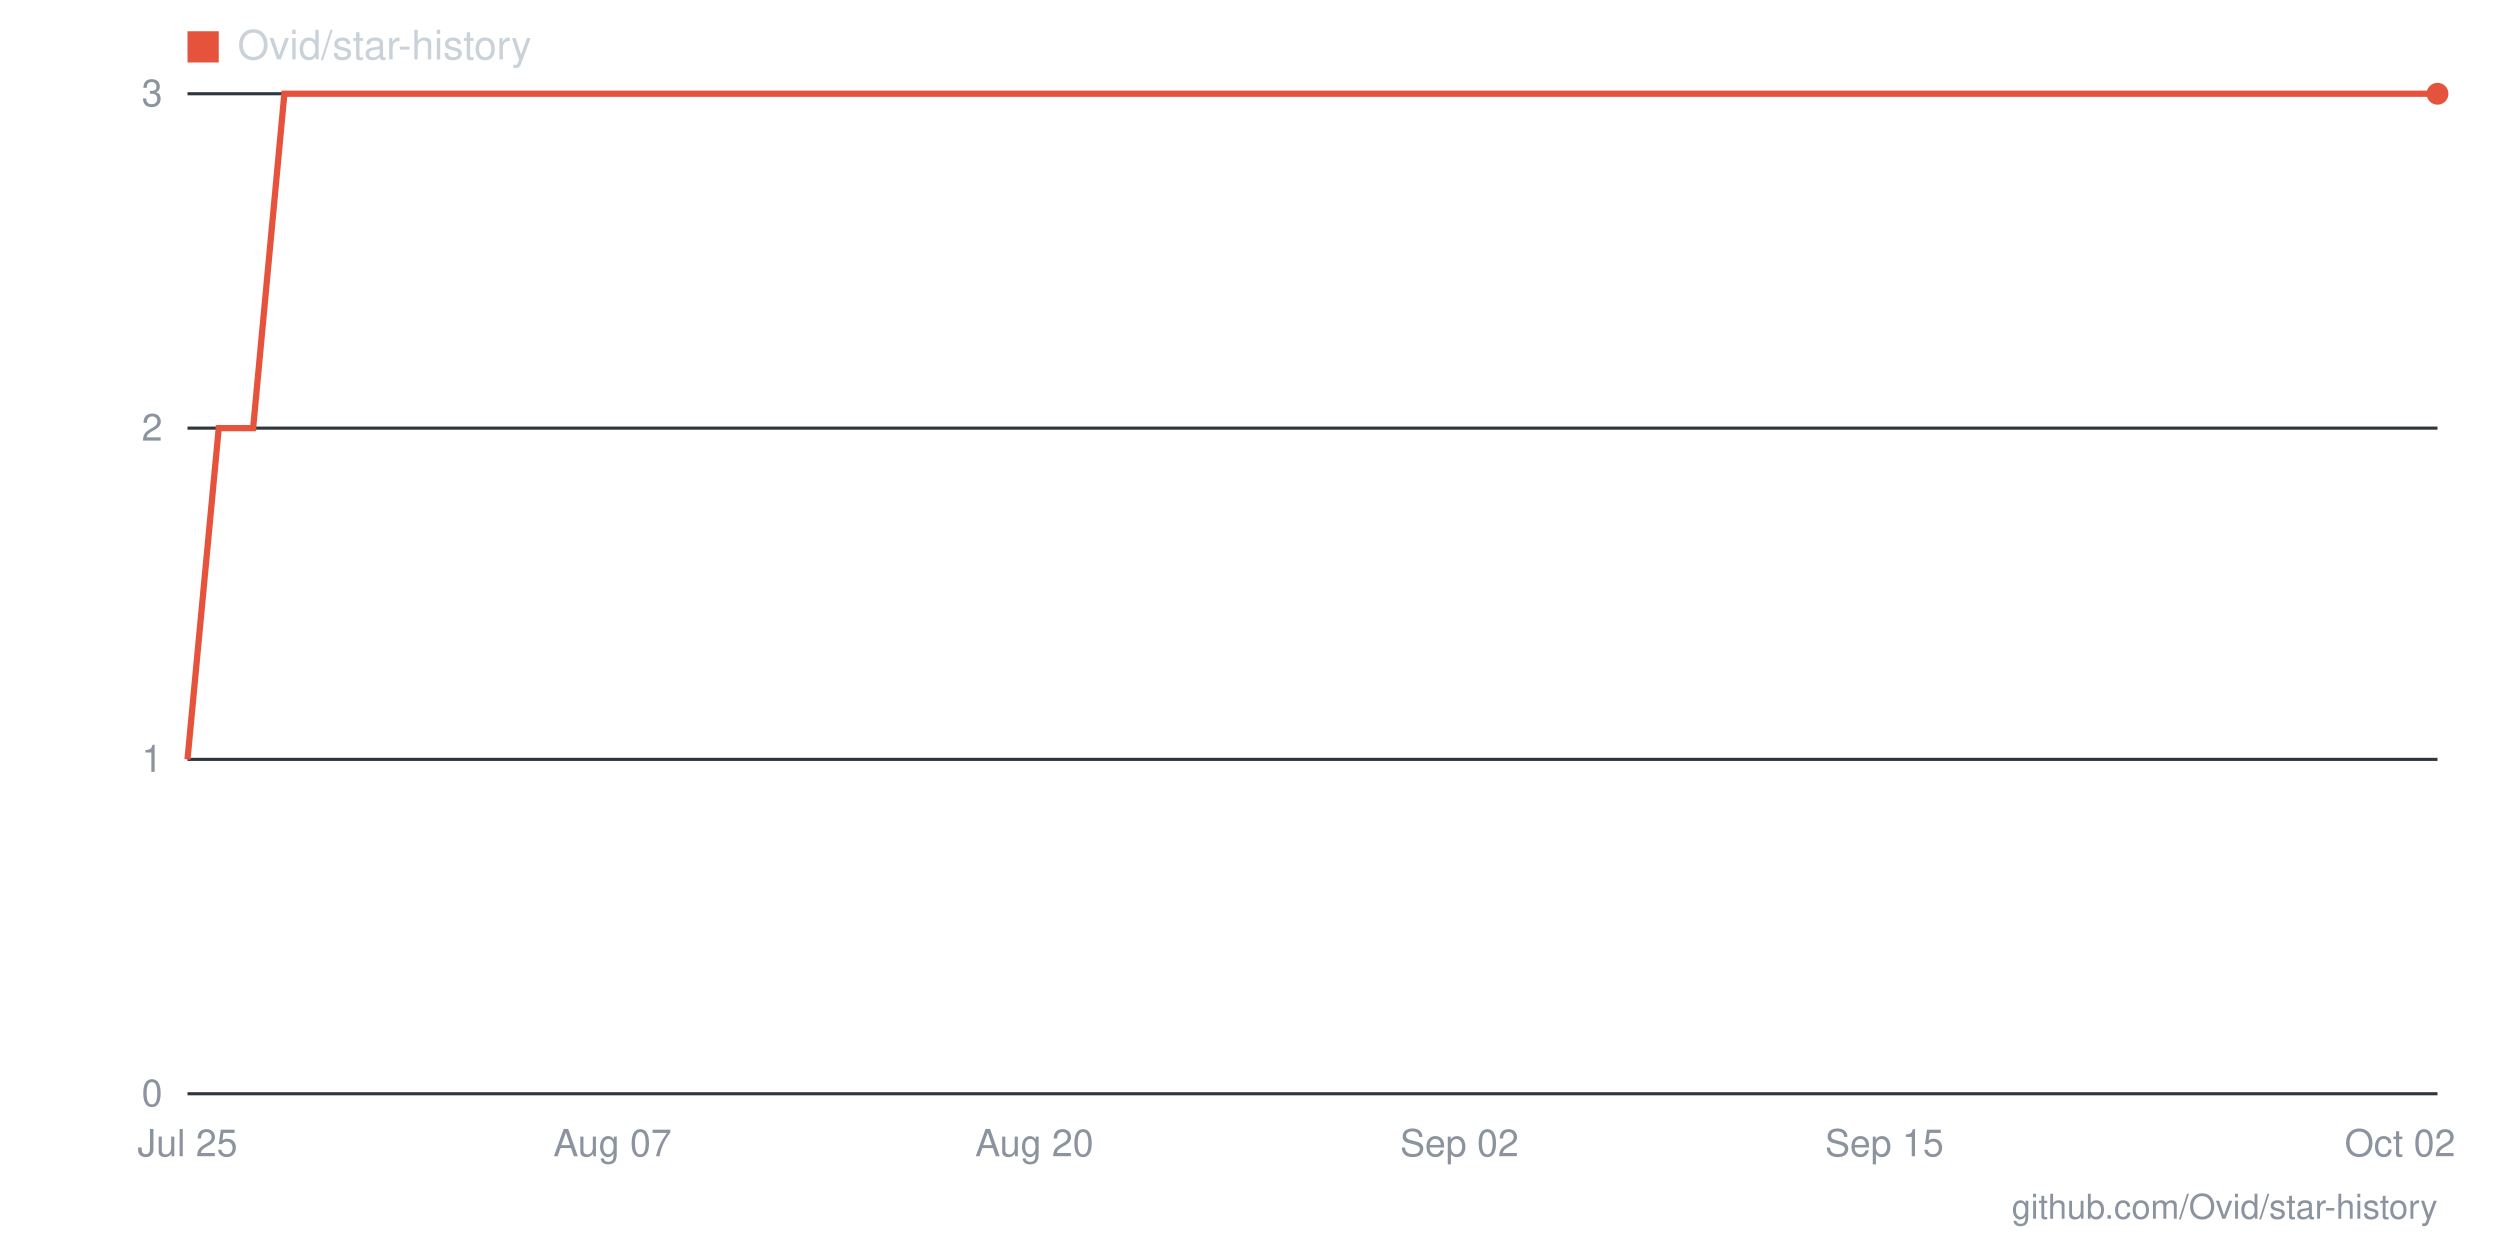
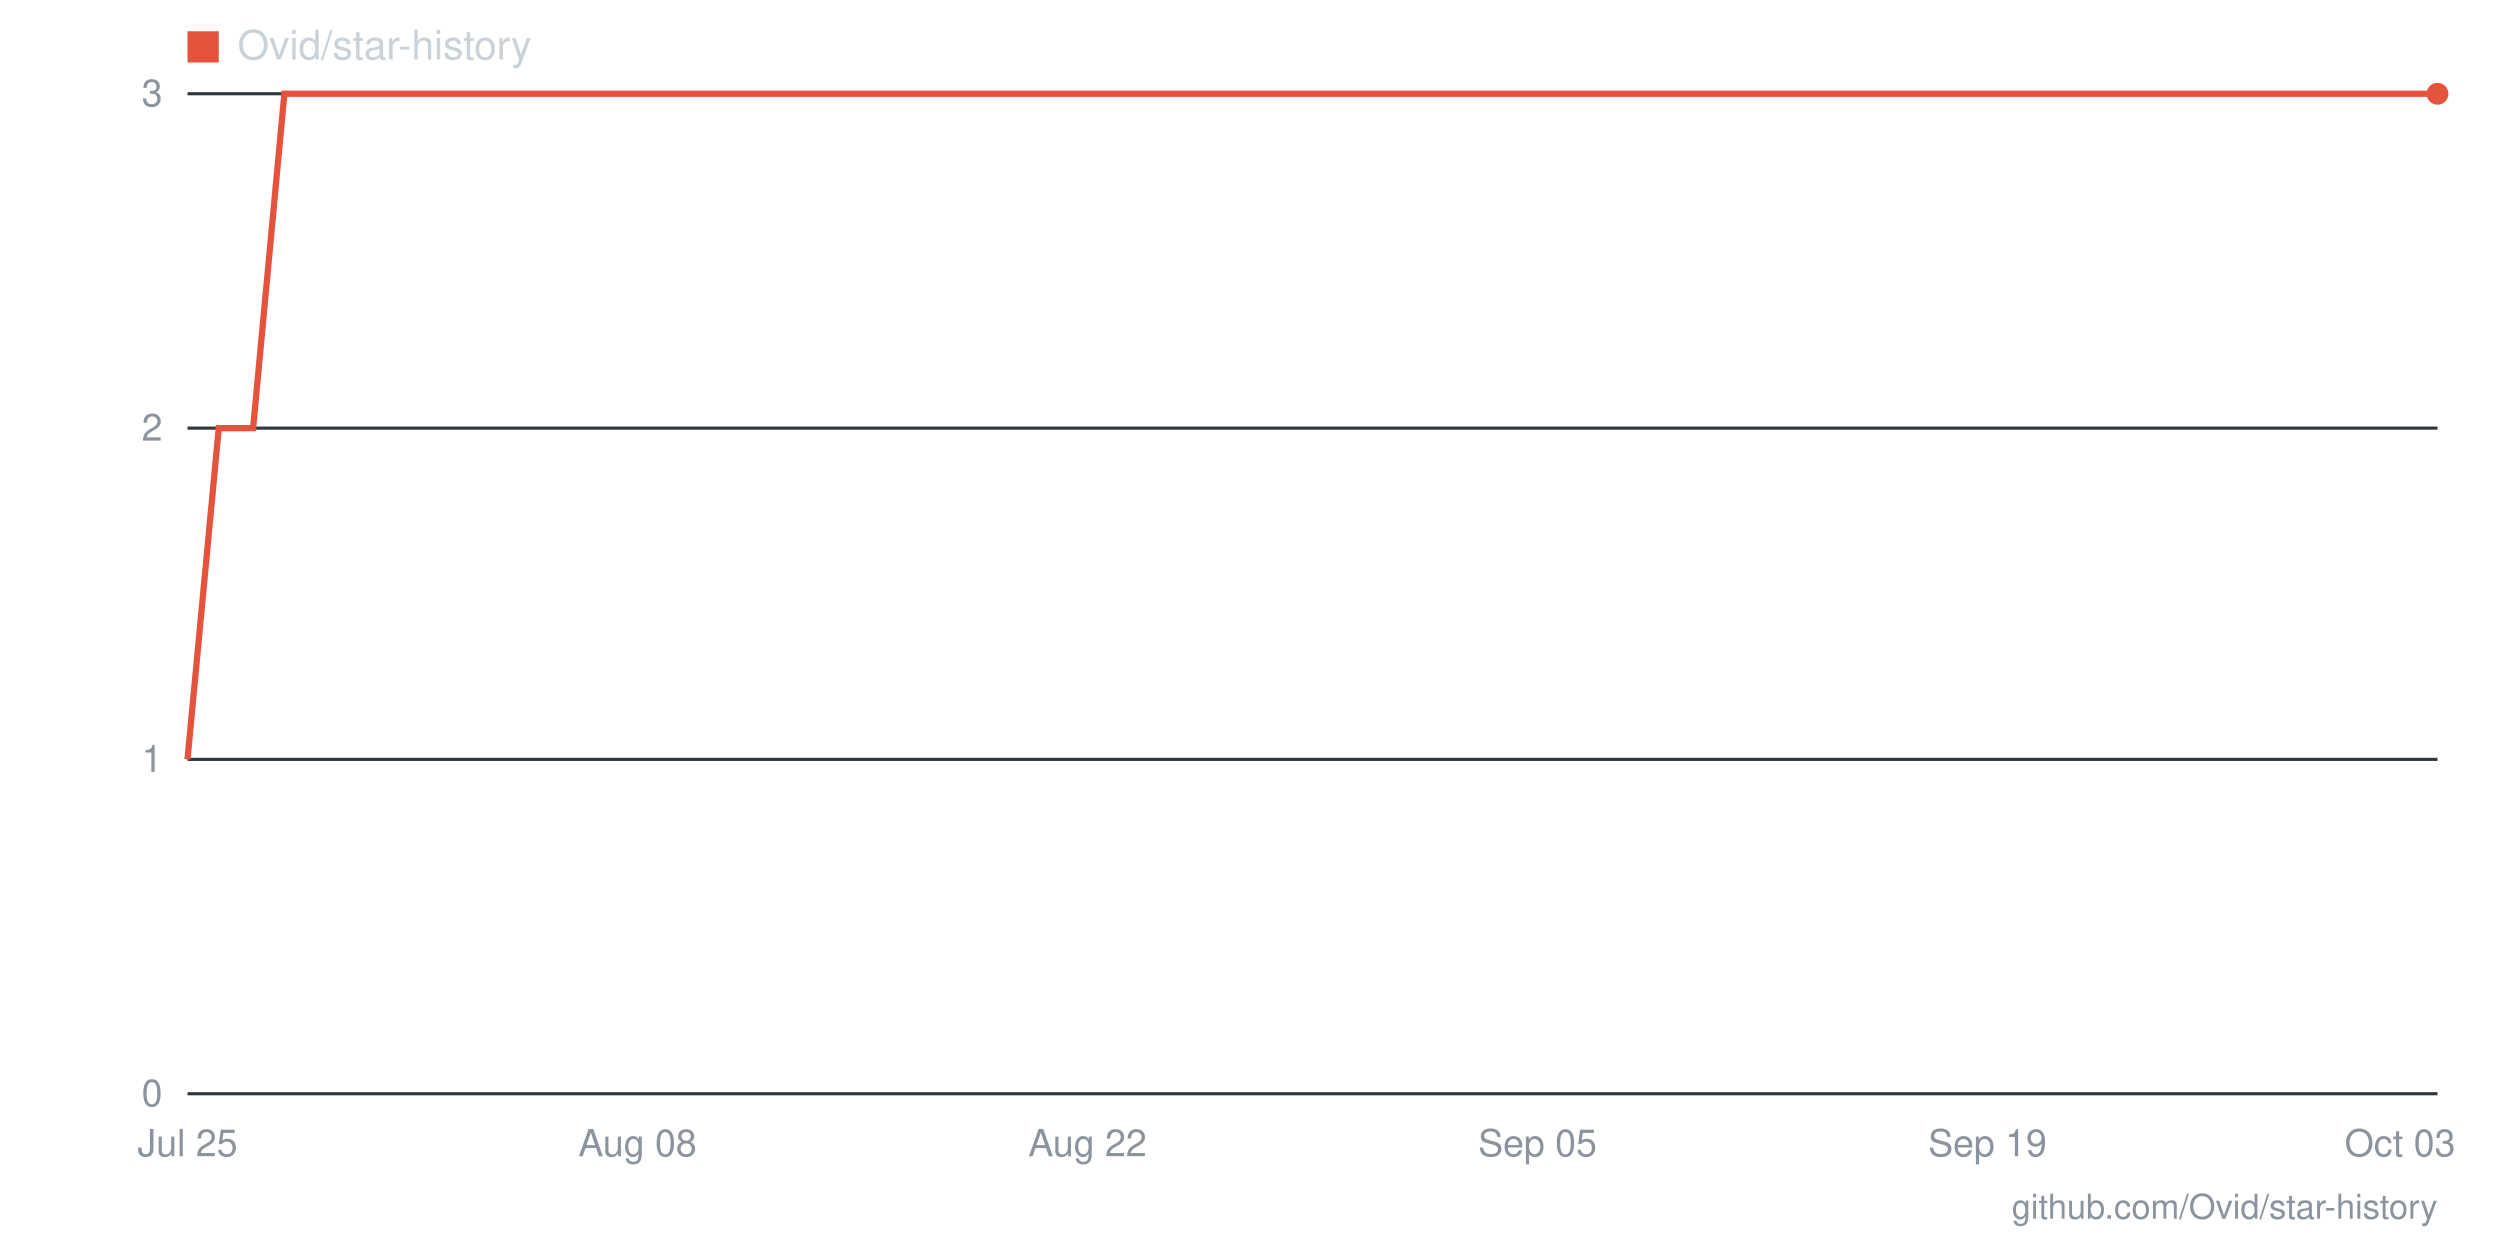
- <svg xmlns="http://www.w3.org/2000/svg" viewBox="0 0 800 400" width="800" height="400" role="img" aria-label="Star history for Ovid/star-history: 3 stars as of 2026-10-02">
+ <svg xmlns="http://www.w3.org/2000/svg" viewBox="0 0 800 400" width="800" height="400" role="img" aria-label="Star history for Ovid/star-history: 3 stars as of 2026-10-03">
  <line x1="60" y1="350" x2="780" y2="350" stroke="#30363d" stroke-width="1" />
  <text x="52" y="354" text-anchor="end" font-family="-apple-system,BlinkMacSystemFont,'Segoe UI',Helvetica,Arial,sans-serif" font-size="12" fill="#8b949e">0</text>
  <line x1="60" y1="243" x2="780" y2="243" stroke="#30363d" stroke-width="1" />
  <text x="52" y="247" text-anchor="end" font-family="-apple-system,BlinkMacSystemFont,'Segoe UI',Helvetica,Arial,sans-serif" font-size="12" fill="#8b949e">1</text>
  <line x1="60" y1="137" x2="780" y2="137" stroke="#30363d" stroke-width="1" />
  <text x="52" y="141" text-anchor="end" font-family="-apple-system,BlinkMacSystemFont,'Segoe UI',Helvetica,Arial,sans-serif" font-size="12" fill="#8b949e">2</text>
  <line x1="60" y1="30" x2="780" y2="30" stroke="#30363d" stroke-width="1" />
  <text x="52" y="34" text-anchor="end" font-family="-apple-system,BlinkMacSystemFont,'Segoe UI',Helvetica,Arial,sans-serif" font-size="12" fill="#8b949e">3</text>
-   <text x="768" y="370" text-anchor="middle" font-family="-apple-system,BlinkMacSystemFont,'Segoe UI',Helvetica,Arial,sans-serif" font-size="12" fill="#8b949e">Oct 02</text>
-   <text x="603" y="370" text-anchor="middle" font-family="-apple-system,BlinkMacSystemFont,'Segoe UI',Helvetica,Arial,sans-serif" font-size="12" fill="#8b949e">Sep 15</text>
-   <text x="467" y="370" text-anchor="middle" font-family="-apple-system,BlinkMacSystemFont,'Segoe UI',Helvetica,Arial,sans-serif" font-size="12" fill="#8b949e">Sep 02</text>
-   <text x="331" y="370" text-anchor="middle" font-family="-apple-system,BlinkMacSystemFont,'Segoe UI',Helvetica,Arial,sans-serif" font-size="12" fill="#8b949e">Aug 20</text>
-   <text x="196" y="370" text-anchor="middle" font-family="-apple-system,BlinkMacSystemFont,'Segoe UI',Helvetica,Arial,sans-serif" font-size="12" fill="#8b949e">Aug 07</text>
+   <text x="768" y="370" text-anchor="middle" font-family="-apple-system,BlinkMacSystemFont,'Segoe UI',Helvetica,Arial,sans-serif" font-size="12" fill="#8b949e">Oct 03</text>
+   <text x="636" y="370" text-anchor="middle" font-family="-apple-system,BlinkMacSystemFont,'Segoe UI',Helvetica,Arial,sans-serif" font-size="12" fill="#8b949e">Sep 19</text>
+   <text x="492" y="370" text-anchor="middle" font-family="-apple-system,BlinkMacSystemFont,'Segoe UI',Helvetica,Arial,sans-serif" font-size="12" fill="#8b949e">Sep 05</text>
+   <text x="348" y="370" text-anchor="middle" font-family="-apple-system,BlinkMacSystemFont,'Segoe UI',Helvetica,Arial,sans-serif" font-size="12" fill="#8b949e">Aug 22</text>
+   <text x="204" y="370" text-anchor="middle" font-family="-apple-system,BlinkMacSystemFont,'Segoe UI',Helvetica,Arial,sans-serif" font-size="12" fill="#8b949e">Aug 08</text>
  <text x="60" y="370" text-anchor="middle" font-family="-apple-system,BlinkMacSystemFont,'Segoe UI',Helvetica,Arial,sans-serif" font-size="12" fill="#8b949e">Jul 25</text>
-   <polyline fill="none" stroke="#e5533d" stroke-width="2" points="60,243 70,137 81,137 91,30 102,30 112,30 123,30 133,30 143,30 154,30 164,30 175,30 185,30 196,30 206,30 217,30 227,30 237,30 248,30 258,30 269,30 279,30 290,30 300,30 310,30 321,30 331,30 342,30 352,30 363,30 373,30 383,30 394,30 404,30 415,30 425,30 436,30 446,30 457,30 467,30 477,30 488,30 498,30 509,30 519,30 530,30 540,30 550,30 561,30 571,30 582,30 592,30 603,30 613,30 623,30 634,30 644,30 655,30 665,30 676,30 686,30 697,30 707,30 717,30 728,30 738,30 749,30 759,30 770,30 780,30" />
+   <polyline fill="none" stroke="#e5533d" stroke-width="2" points="60,243 70,137 81,137 91,30 101,30 111,30 122,30 132,30 142,30 153,30 163,30 173,30 183,30 194,30 204,30 214,30 225,30 235,30 245,30 255,30 266,30 276,30 286,30 297,30 307,30 317,30 327,30 338,30 348,30 358,30 369,30 379,30 389,30 399,30 410,30 420,30 430,30 441,30 451,30 461,30 471,30 482,30 492,30 502,30 513,30 523,30 533,30 543,30 554,30 564,30 574,30 585,30 595,30 605,30 615,30 626,30 636,30 646,30 657,30 667,30 677,30 687,30 698,30 708,30 718,30 729,30 739,30 749,30 759,30 770,30 780,30" />
  <circle cx="780" cy="30" r="3.5" fill="#e5533d" />
  <rect x="60" y="10" width="10" height="10" fill="#e5533d" />
  <text x="76" y="19" font-family="-apple-system,BlinkMacSystemFont,'Segoe UI',Helvetica,Arial,sans-serif" font-size="13" fill="#c9d1d9">Ovid/star-history</text>
  <text x="780" y="390" text-anchor="end" font-family="-apple-system,BlinkMacSystemFont,'Segoe UI',Helvetica,Arial,sans-serif" font-size="11" fill="#8b949e">github.com/Ovid/star-history</text>
</svg>
